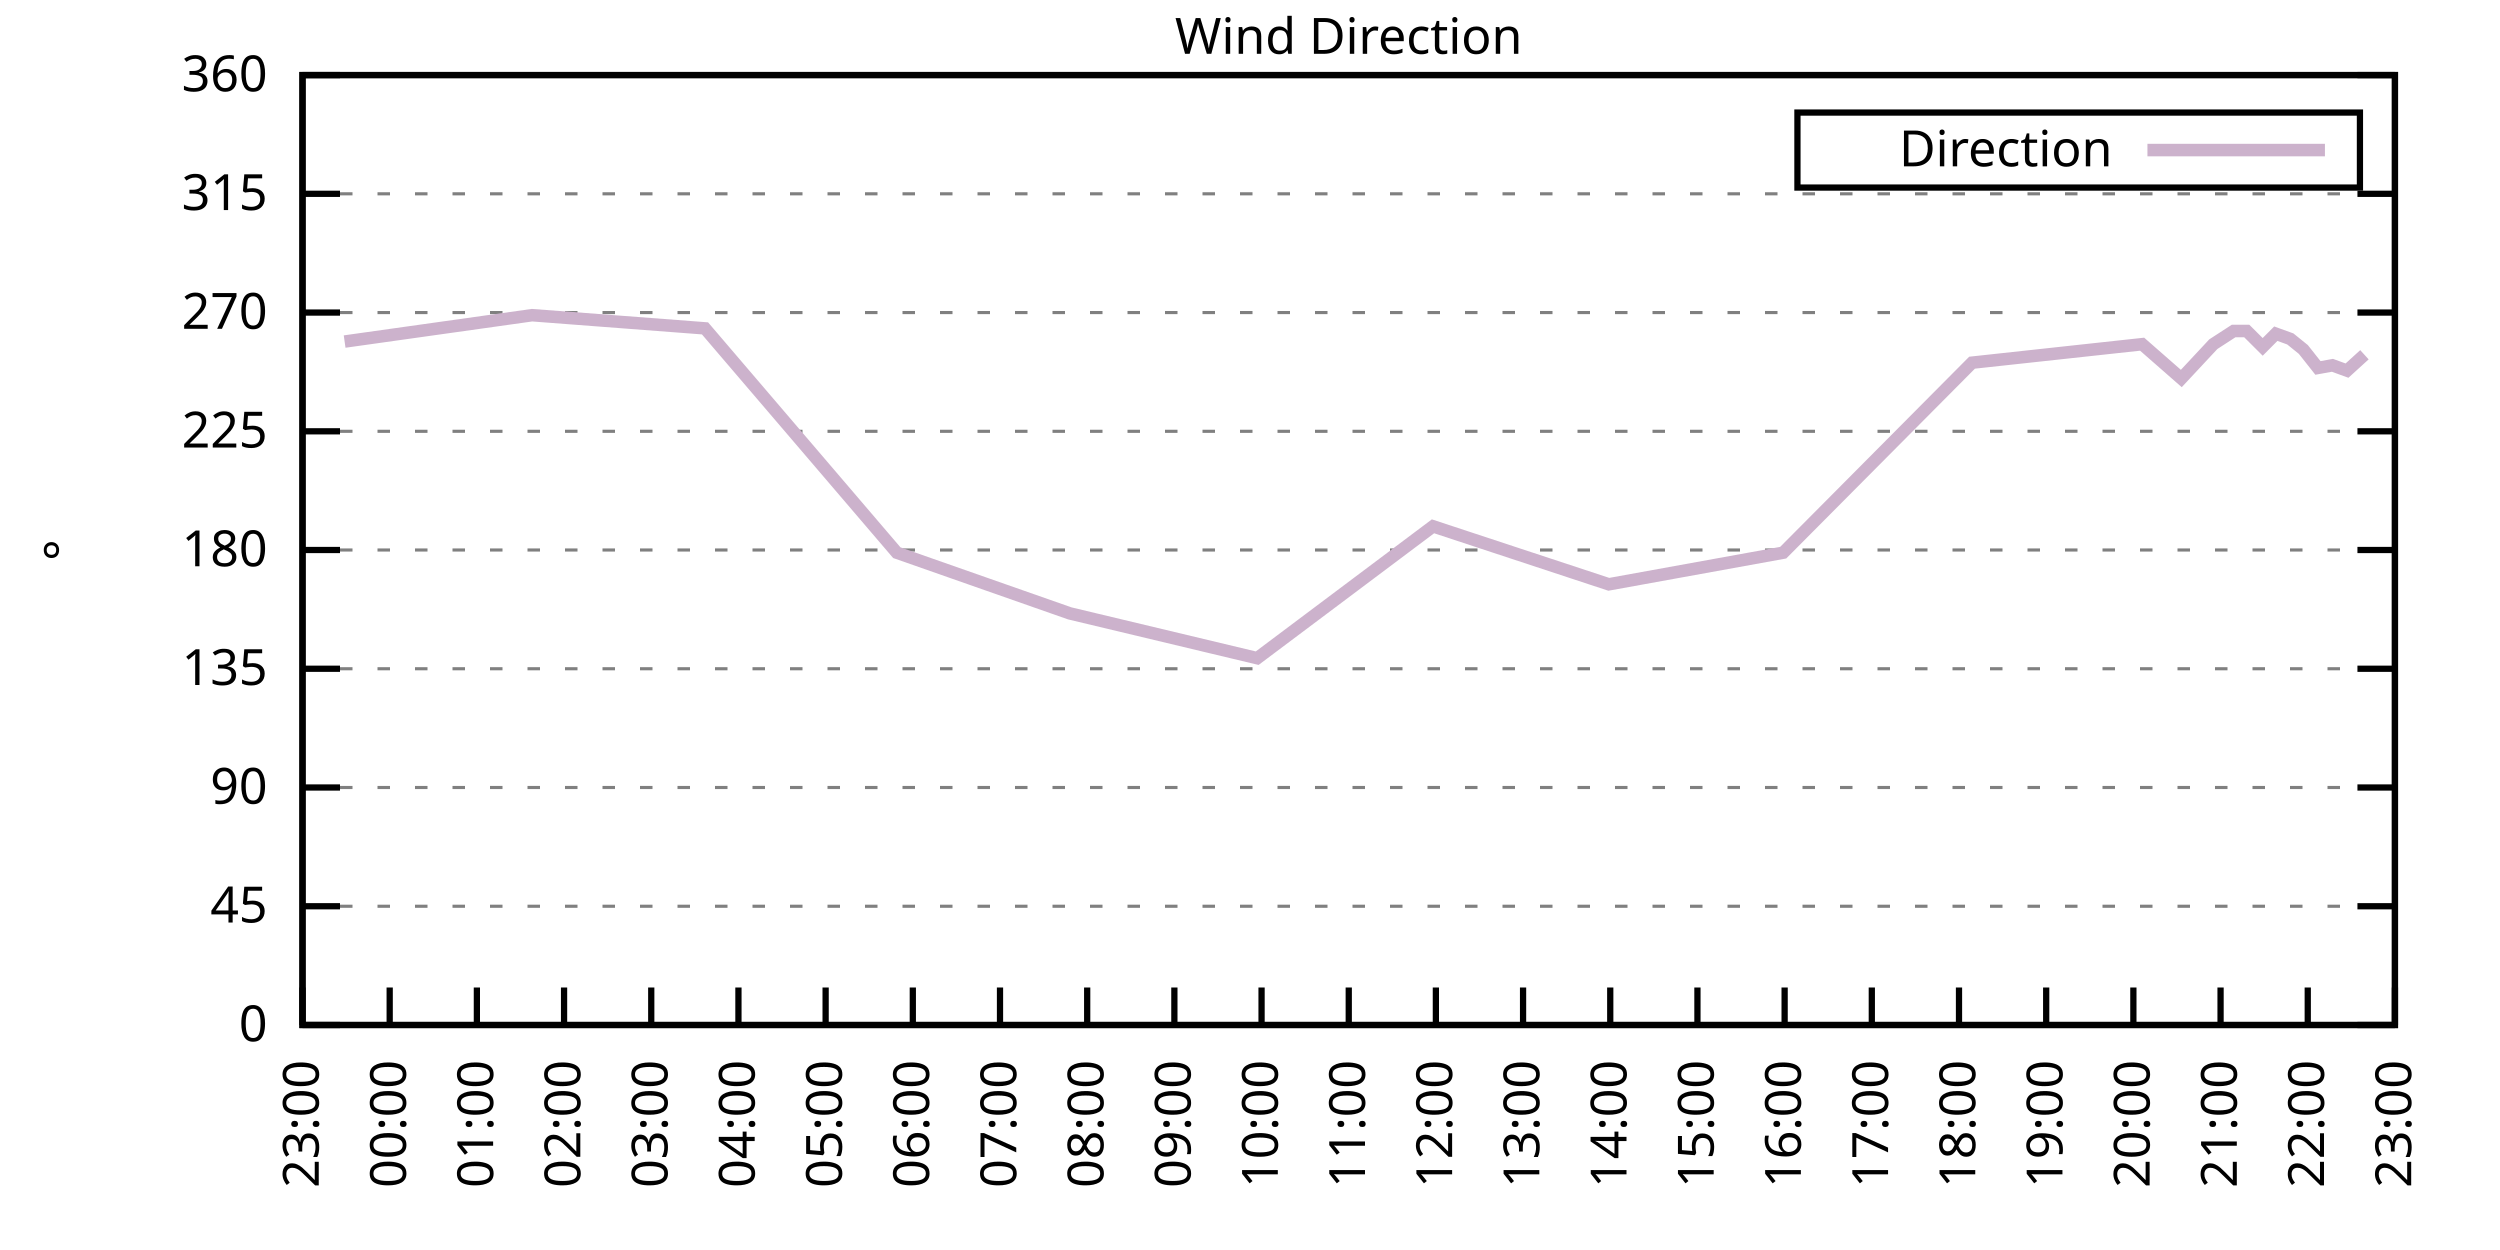
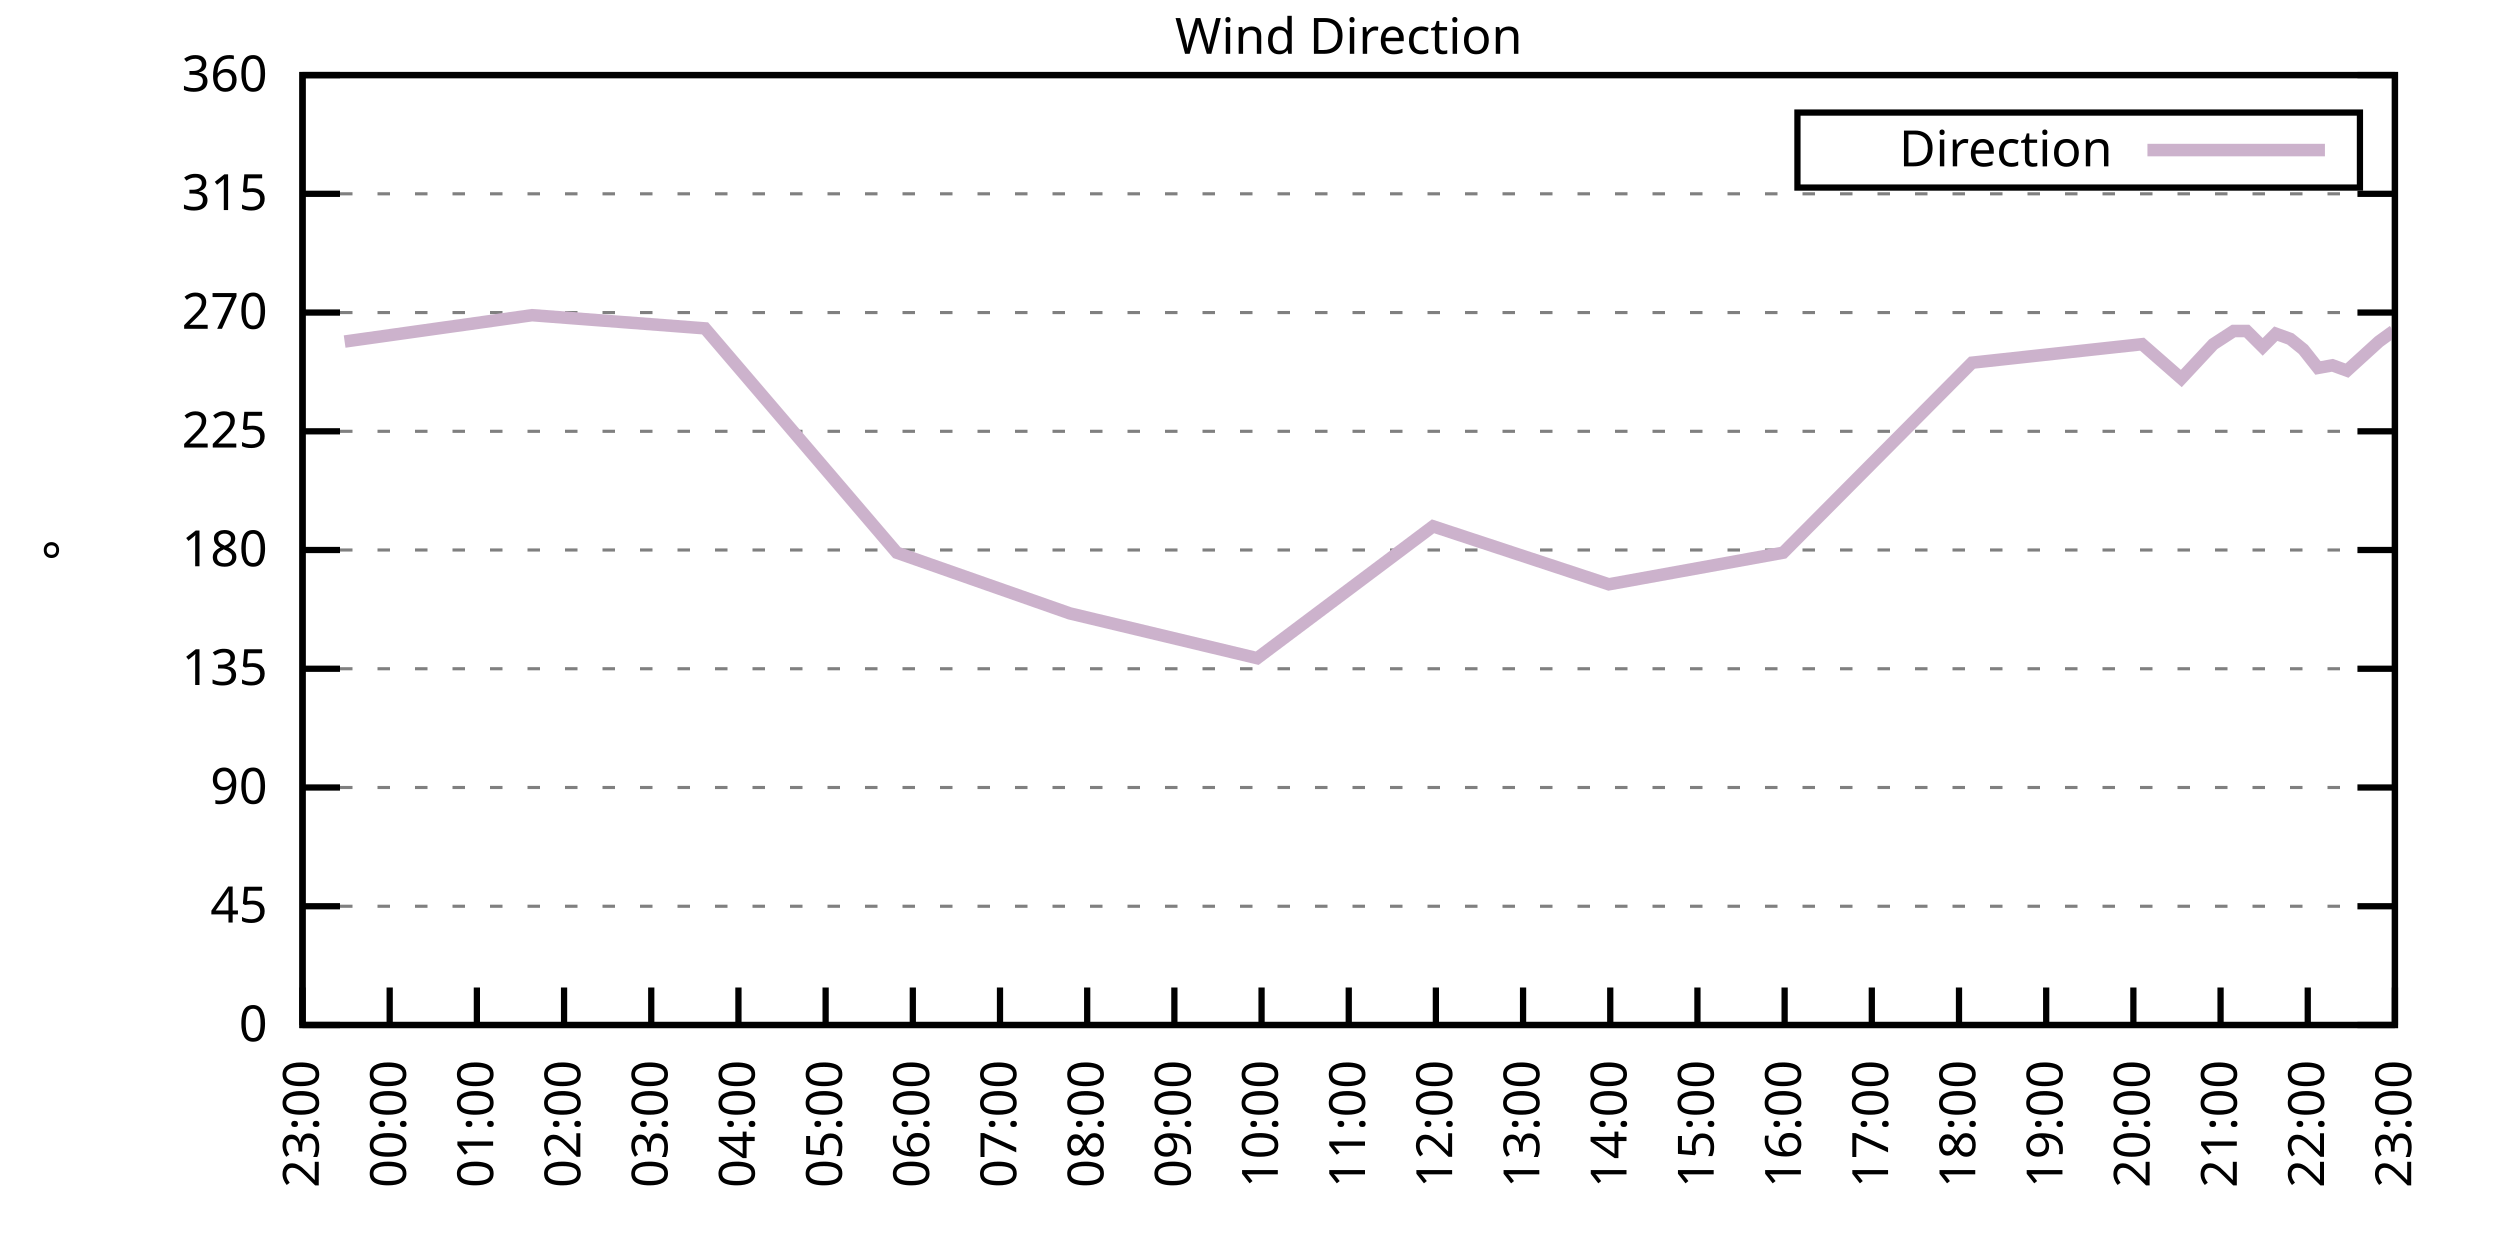
<svg xmlns="http://www.w3.org/2000/svg" xmlns:xlink="http://www.w3.org/1999/xlink" width="400" height="200" viewBox="0 0 400 200">
  <g id="gnuplot_canvas">
    <rect x="0" y="0" width="400" height="200" fill="none" />
    <defs>
      <circle id="gpDot" r="0.5" stroke-width="0.5" stroke="currentColor" />
      <path id="gpPt0" stroke-width="0.333" stroke="currentColor" d="M-1,0 h2 M0,-1 v2" />
      <path id="gpPt1" stroke-width="0.333" stroke="currentColor" d="M-1,-1 L1,1 M1,-1 L-1,1" />
      <path id="gpPt2" stroke-width="0.333" stroke="currentColor" d="M-1,0 L1,0 M0,-1 L0,1 M-1,-1 L1,1 M-1,1 L1,-1" />
      <rect id="gpPt3" stroke-width="0.333" stroke="currentColor" x="-1" y="-1" width="2" height="2" />
      <rect id="gpPt4" stroke-width="0.333" stroke="currentColor" fill="currentColor" x="-1" y="-1" width="2" height="2" />
      <circle id="gpPt5" stroke-width="0.333" stroke="currentColor" cx="0" cy="0" r="1" />
      <use xlink:href="#gpPt5" id="gpPt6" fill="currentColor" stroke="none" />
      <path id="gpPt7" stroke-width="0.333" stroke="currentColor" d="M0,-1.33 L-1.33,0.67 L1.33,0.67 z" />
      <use xlink:href="#gpPt7" id="gpPt8" fill="currentColor" stroke="none" />
      <use xlink:href="#gpPt7" id="gpPt9" stroke="currentColor" transform="rotate(180)" />
      <use xlink:href="#gpPt9" id="gpPt10" fill="currentColor" stroke="none" />
      <use xlink:href="#gpPt3" id="gpPt11" stroke="currentColor" transform="rotate(45)" />
      <use xlink:href="#gpPt11" id="gpPt12" fill="currentColor" stroke="none" />
      <path id="gpPt13" stroke-width="0.333" stroke="currentColor" d="M0,1.330 L1.265,0.411 L0.782,-1.067 L-0.782,-1.076 L-1.265,0.411 z" />
      <use xlink:href="#gpPt13" id="gpPt14" fill="currentColor" stroke="none" />
      <filter id="textbox" filterUnits="objectBoundingBox" x="0" y="0" height="1" width="1">
        <feFlood flood-color="white" flood-opacity="1" result="bgnd" />
        <feComposite in="SourceGraphic" in2="bgnd" operator="atop" />
      </filter>
      <filter id="greybox" filterUnits="objectBoundingBox" x="0" y="0" height="1" width="1">
        <feFlood flood-color="lightgrey" flood-opacity="1" result="grey" />
        <feComposite in="SourceGraphic" in2="grey" operator="atop" />
      </filter>
    </defs>
    <g fill="none" color="white" stroke="currentColor" stroke-width="1.00" stroke-linecap="butt" stroke-linejoin="miter">
</g>
    <g fill="none" color="black" stroke="currentColor" stroke-width="1.00" stroke-linecap="butt" stroke-linejoin="miter">
      <g stroke="none" shape-rendering="crispEdges">
        <polygon fill="rgb(255, 255, 255)" points="48.40,164.00 383.18,164.00 383.18,12.02 48.40,12.02 " />
      </g>
    </g>
    <g fill="none" color="black" stroke="currentColor" stroke-width="1.00" stroke-linecap="butt" stroke-linejoin="miter">
</g>
    <g fill="none" color="black" stroke="black" stroke-width="0.50" stroke-linecap="butt" stroke-linejoin="miter">
</g>
    <g fill="none" color="gray" stroke="currentColor" stroke-width="0.50" stroke-linecap="butt" stroke-linejoin="miter">
      <path stroke="gray" stroke-dasharray="2,4" class="gridline" d="M48.40,164.00 L383.19,164.00  " />
    </g>
    <g fill="none" color="gray" stroke="gray" stroke-width="1.00" stroke-linecap="butt" stroke-linejoin="miter">
</g>
    <g fill="none" color="black" stroke="currentColor" stroke-width="1.00" stroke-linecap="butt" stroke-linejoin="miter">
      <path stroke="black" d="M48.40,164.00 L54.40,164.00 M383.19,164.00 L377.19,164.00  " />
      <g transform="translate(42.80,166.60)" stroke="none" fill="black" font-family="Sans" font-size="8.00" text-anchor="end">
        <text>
          <tspan font-family="Sans"> 0</tspan>
        </text>
      </g>
    </g>
    <g fill="none" color="black" stroke="currentColor" stroke-width="1.00" stroke-linecap="butt" stroke-linejoin="miter">
</g>
    <g fill="none" color="black" stroke="black" stroke-width="0.50" stroke-linecap="butt" stroke-linejoin="miter">
</g>
    <g fill="none" color="gray" stroke="currentColor" stroke-width="0.50" stroke-linecap="butt" stroke-linejoin="miter">
      <path stroke="gray" stroke-dasharray="2,4" class="gridline" d="M48.40,145.00 L383.19,145.00  " />
    </g>
    <g fill="none" color="gray" stroke="gray" stroke-width="1.00" stroke-linecap="butt" stroke-linejoin="miter">
</g>
    <g fill="none" color="black" stroke="currentColor" stroke-width="1.00" stroke-linecap="butt" stroke-linejoin="miter">
      <path stroke="black" d="M48.40,145.00 L54.40,145.00 M383.19,145.00 L377.19,145.00  " />
      <g transform="translate(42.80,147.60)" stroke="none" fill="black" font-family="Sans" font-size="8.00" text-anchor="end">
        <text>
          <tspan font-family="Sans"> 45</tspan>
        </text>
      </g>
    </g>
    <g fill="none" color="black" stroke="currentColor" stroke-width="1.00" stroke-linecap="butt" stroke-linejoin="miter">
</g>
    <g fill="none" color="black" stroke="black" stroke-width="0.50" stroke-linecap="butt" stroke-linejoin="miter">
</g>
    <g fill="none" color="gray" stroke="currentColor" stroke-width="0.50" stroke-linecap="butt" stroke-linejoin="miter">
      <path stroke="gray" stroke-dasharray="2,4" class="gridline" d="M48.40,126.00 L383.19,126.00  " />
    </g>
    <g fill="none" color="gray" stroke="gray" stroke-width="1.00" stroke-linecap="butt" stroke-linejoin="miter">
</g>
    <g fill="none" color="black" stroke="currentColor" stroke-width="1.00" stroke-linecap="butt" stroke-linejoin="miter">
      <path stroke="black" d="M48.40,126.00 L54.40,126.00 M383.19,126.00 L377.19,126.00  " />
      <g transform="translate(42.80,128.60)" stroke="none" fill="black" font-family="Sans" font-size="8.00" text-anchor="end">
        <text>
          <tspan font-family="Sans"> 90</tspan>
        </text>
      </g>
    </g>
    <g fill="none" color="black" stroke="currentColor" stroke-width="1.00" stroke-linecap="butt" stroke-linejoin="miter">
</g>
    <g fill="none" color="black" stroke="black" stroke-width="0.50" stroke-linecap="butt" stroke-linejoin="miter">
</g>
    <g fill="none" color="gray" stroke="currentColor" stroke-width="0.50" stroke-linecap="butt" stroke-linejoin="miter">
      <path stroke="gray" stroke-dasharray="2,4" class="gridline" d="M48.40,107.00 L383.19,107.00  " />
    </g>
    <g fill="none" color="gray" stroke="gray" stroke-width="1.00" stroke-linecap="butt" stroke-linejoin="miter">
</g>
    <g fill="none" color="black" stroke="currentColor" stroke-width="1.00" stroke-linecap="butt" stroke-linejoin="miter">
      <path stroke="black" d="M48.40,107.00 L54.40,107.00 M383.19,107.00 L377.19,107.00  " />
      <g transform="translate(42.80,109.60)" stroke="none" fill="black" font-family="Sans" font-size="8.00" text-anchor="end">
        <text>
          <tspan font-family="Sans"> 135</tspan>
        </text>
      </g>
    </g>
    <g fill="none" color="black" stroke="currentColor" stroke-width="1.00" stroke-linecap="butt" stroke-linejoin="miter">
</g>
    <g fill="none" color="black" stroke="black" stroke-width="0.50" stroke-linecap="butt" stroke-linejoin="miter">
</g>
    <g fill="none" color="gray" stroke="currentColor" stroke-width="0.50" stroke-linecap="butt" stroke-linejoin="miter">
      <path stroke="gray" stroke-dasharray="2,4" class="gridline" d="M48.40,88.00 L383.19,88.00  " />
    </g>
    <g fill="none" color="gray" stroke="gray" stroke-width="1.00" stroke-linecap="butt" stroke-linejoin="miter">
</g>
    <g fill="none" color="black" stroke="currentColor" stroke-width="1.00" stroke-linecap="butt" stroke-linejoin="miter">
      <path stroke="black" d="M48.40,88.00 L54.40,88.00 M383.19,88.00 L377.19,88.00  " />
      <g transform="translate(42.80,90.60)" stroke="none" fill="black" font-family="Sans" font-size="8.00" text-anchor="end">
        <text>
          <tspan font-family="Sans"> 180</tspan>
        </text>
      </g>
    </g>
    <g fill="none" color="black" stroke="currentColor" stroke-width="1.00" stroke-linecap="butt" stroke-linejoin="miter">
</g>
    <g fill="none" color="black" stroke="black" stroke-width="0.50" stroke-linecap="butt" stroke-linejoin="miter">
</g>
    <g fill="none" color="gray" stroke="currentColor" stroke-width="0.50" stroke-linecap="butt" stroke-linejoin="miter">
      <path stroke="gray" stroke-dasharray="2,4" class="gridline" d="M48.40,69.01 L383.19,69.01  " />
    </g>
    <g fill="none" color="gray" stroke="gray" stroke-width="1.00" stroke-linecap="butt" stroke-linejoin="miter">
</g>
    <g fill="none" color="black" stroke="currentColor" stroke-width="1.00" stroke-linecap="butt" stroke-linejoin="miter">
      <path stroke="black" d="M48.40,69.01 L54.40,69.01 M383.19,69.01 L377.19,69.01  " />
      <g transform="translate(42.80,71.61)" stroke="none" fill="black" font-family="Sans" font-size="8.00" text-anchor="end">
        <text>
          <tspan font-family="Sans"> 225</tspan>
        </text>
      </g>
    </g>
    <g fill="none" color="black" stroke="currentColor" stroke-width="1.00" stroke-linecap="butt" stroke-linejoin="miter">
</g>
    <g fill="none" color="black" stroke="black" stroke-width="0.50" stroke-linecap="butt" stroke-linejoin="miter">
</g>
    <g fill="none" color="gray" stroke="currentColor" stroke-width="0.50" stroke-linecap="butt" stroke-linejoin="miter">
      <path stroke="gray" stroke-dasharray="2,4" class="gridline" d="M48.40,50.01 L383.19,50.01  " />
    </g>
    <g fill="none" color="gray" stroke="gray" stroke-width="1.00" stroke-linecap="butt" stroke-linejoin="miter">
</g>
    <g fill="none" color="black" stroke="currentColor" stroke-width="1.00" stroke-linecap="butt" stroke-linejoin="miter">
      <path stroke="black" d="M48.40,50.01 L54.40,50.01 M383.19,50.01 L377.19,50.01  " />
      <g transform="translate(42.80,52.61)" stroke="none" fill="black" font-family="Sans" font-size="8.00" text-anchor="end">
        <text>
          <tspan font-family="Sans"> 270</tspan>
        </text>
      </g>
    </g>
    <g fill="none" color="black" stroke="currentColor" stroke-width="1.00" stroke-linecap="butt" stroke-linejoin="miter">
</g>
    <g fill="none" color="black" stroke="black" stroke-width="0.50" stroke-linecap="butt" stroke-linejoin="miter">
</g>
    <g fill="none" color="gray" stroke="currentColor" stroke-width="0.50" stroke-linecap="butt" stroke-linejoin="miter">
      <path stroke="gray" stroke-dasharray="2,4" class="gridline" d="M48.40,31.01 L383.19,31.01  " />
    </g>
    <g fill="none" color="gray" stroke="gray" stroke-width="1.00" stroke-linecap="butt" stroke-linejoin="miter">
</g>
    <g fill="none" color="black" stroke="currentColor" stroke-width="1.00" stroke-linecap="butt" stroke-linejoin="miter">
      <path stroke="black" d="M48.40,31.01 L54.40,31.01 M383.19,31.01 L377.19,31.01  " />
      <g transform="translate(42.80,33.61)" stroke="none" fill="black" font-family="Sans" font-size="8.00" text-anchor="end">
        <text>
          <tspan font-family="Sans"> 315</tspan>
        </text>
      </g>
    </g>
    <g fill="none" color="black" stroke="currentColor" stroke-width="1.00" stroke-linecap="butt" stroke-linejoin="miter">
</g>
    <g fill="none" color="black" stroke="black" stroke-width="0.50" stroke-linecap="butt" stroke-linejoin="miter">
</g>
    <g fill="none" color="gray" stroke="currentColor" stroke-width="0.50" stroke-linecap="butt" stroke-linejoin="miter">
      <path stroke="gray" stroke-dasharray="2,4" class="gridline" d="M48.40,12.01 L383.19,12.01  " />
    </g>
    <g fill="none" color="gray" stroke="gray" stroke-width="1.00" stroke-linecap="butt" stroke-linejoin="miter">
</g>
    <g fill="none" color="black" stroke="currentColor" stroke-width="1.00" stroke-linecap="butt" stroke-linejoin="miter">
      <path stroke="black" d="M48.40,12.01 L54.40,12.01 M383.19,12.01 L377.19,12.01  " />
      <g transform="translate(42.80,14.61)" stroke="none" fill="black" font-family="Sans" font-size="8.00" text-anchor="end">
        <text>
          <tspan font-family="Sans"> 360</tspan>
        </text>
      </g>
    </g>
    <g fill="none" color="black" stroke="currentColor" stroke-width="1.00" stroke-linecap="butt" stroke-linejoin="miter">
      <path stroke="black" d="M48.40,164.00 L48.40,158.00  " />
      <g transform="translate(51.00,169.60) rotate(270.00)" stroke="none" fill="black" font-family="Sans" font-size="8.00" text-anchor="end">
        <text>
          <tspan font-family="Sans">23:00</tspan>
        </text>
      </g>
    </g>
    <g fill="none" color="black" stroke="currentColor" stroke-width="1.00" stroke-linecap="butt" stroke-linejoin="miter">
      <path stroke="black" d="M62.35,164.00 L62.35,158.00  " />
      <g transform="translate(64.95,169.60) rotate(270.00)" stroke="none" fill="black" font-family="Sans" font-size="8.00" text-anchor="end">
        <text>
          <tspan font-family="Sans">00:00</tspan>
        </text>
      </g>
    </g>
    <g fill="none" color="black" stroke="currentColor" stroke-width="1.00" stroke-linecap="butt" stroke-linejoin="miter">
      <path stroke="black" d="M76.30,164.00 L76.30,158.00  " />
      <g transform="translate(78.90,169.60) rotate(270.00)" stroke="none" fill="black" font-family="Sans" font-size="8.00" text-anchor="end">
        <text>
          <tspan font-family="Sans">01:00</tspan>
        </text>
      </g>
    </g>
    <g fill="none" color="black" stroke="currentColor" stroke-width="1.00" stroke-linecap="butt" stroke-linejoin="miter">
      <path stroke="black" d="M90.25,164.00 L90.25,158.00  " />
      <g transform="translate(92.85,169.60) rotate(270.00)" stroke="none" fill="black" font-family="Sans" font-size="8.00" text-anchor="end">
        <text>
          <tspan font-family="Sans">02:00</tspan>
        </text>
      </g>
    </g>
    <g fill="none" color="black" stroke="currentColor" stroke-width="1.00" stroke-linecap="butt" stroke-linejoin="miter">
      <path stroke="black" d="M104.20,164.00 L104.20,158.00  " />
      <g transform="translate(106.80,169.60) rotate(270.00)" stroke="none" fill="black" font-family="Sans" font-size="8.00" text-anchor="end">
        <text>
          <tspan font-family="Sans">03:00</tspan>
        </text>
      </g>
    </g>
    <g fill="none" color="black" stroke="currentColor" stroke-width="1.00" stroke-linecap="butt" stroke-linejoin="miter">
      <path stroke="black" d="M118.15,164.00 L118.15,158.00  " />
      <g transform="translate(120.75,169.60) rotate(270.00)" stroke="none" fill="black" font-family="Sans" font-size="8.00" text-anchor="end">
        <text>
          <tspan font-family="Sans">04:00</tspan>
        </text>
      </g>
    </g>
    <g fill="none" color="black" stroke="currentColor" stroke-width="1.00" stroke-linecap="butt" stroke-linejoin="miter">
      <path stroke="black" d="M132.10,164.00 L132.10,158.00  " />
      <g transform="translate(134.70,169.60) rotate(270.00)" stroke="none" fill="black" font-family="Sans" font-size="8.00" text-anchor="end">
        <text>
          <tspan font-family="Sans">05:00</tspan>
        </text>
      </g>
    </g>
    <g fill="none" color="black" stroke="currentColor" stroke-width="1.00" stroke-linecap="butt" stroke-linejoin="miter">
      <path stroke="black" d="M146.05,164.00 L146.05,158.00  " />
      <g transform="translate(148.65,169.60) rotate(270.00)" stroke="none" fill="black" font-family="Sans" font-size="8.00" text-anchor="end">
        <text>
          <tspan font-family="Sans">06:00</tspan>
        </text>
      </g>
    </g>
    <g fill="none" color="black" stroke="currentColor" stroke-width="1.00" stroke-linecap="butt" stroke-linejoin="miter">
      <path stroke="black" d="M160.00,164.00 L160.00,158.00  " />
      <g transform="translate(162.60,169.60) rotate(270.00)" stroke="none" fill="black" font-family="Sans" font-size="8.00" text-anchor="end">
        <text>
          <tspan font-family="Sans">07:00</tspan>
        </text>
      </g>
    </g>
    <g fill="none" color="black" stroke="currentColor" stroke-width="1.00" stroke-linecap="butt" stroke-linejoin="miter">
      <path stroke="black" d="M173.95,164.00 L173.95,158.00  " />
      <g transform="translate(176.55,169.60) rotate(270.00)" stroke="none" fill="black" font-family="Sans" font-size="8.00" text-anchor="end">
        <text>
          <tspan font-family="Sans">08:00</tspan>
        </text>
      </g>
    </g>
    <g fill="none" color="black" stroke="currentColor" stroke-width="1.00" stroke-linecap="butt" stroke-linejoin="miter">
      <path stroke="black" d="M187.90,164.00 L187.90,158.00  " />
      <g transform="translate(190.50,169.60) rotate(270.00)" stroke="none" fill="black" font-family="Sans" font-size="8.00" text-anchor="end">
        <text>
          <tspan font-family="Sans">09:00</tspan>
        </text>
      </g>
    </g>
    <g fill="none" color="black" stroke="currentColor" stroke-width="1.00" stroke-linecap="butt" stroke-linejoin="miter">
      <path stroke="black" d="M201.85,164.00 L201.85,158.00  " />
      <g transform="translate(204.45,169.60) rotate(270.00)" stroke="none" fill="black" font-family="Sans" font-size="8.00" text-anchor="end">
        <text>
          <tspan font-family="Sans">10:00</tspan>
        </text>
      </g>
    </g>
    <g fill="none" color="black" stroke="currentColor" stroke-width="1.00" stroke-linecap="butt" stroke-linejoin="miter">
      <path stroke="black" d="M215.80,164.00 L215.80,158.00  " />
      <g transform="translate(218.40,169.60) rotate(270.00)" stroke="none" fill="black" font-family="Sans" font-size="8.00" text-anchor="end">
        <text>
          <tspan font-family="Sans">11:00</tspan>
        </text>
      </g>
    </g>
    <g fill="none" color="black" stroke="currentColor" stroke-width="1.00" stroke-linecap="butt" stroke-linejoin="miter">
      <path stroke="black" d="M229.74,164.00 L229.74,158.00  " />
      <g transform="translate(232.34,169.60) rotate(270.00)" stroke="none" fill="black" font-family="Sans" font-size="8.00" text-anchor="end">
        <text>
          <tspan font-family="Sans">12:00</tspan>
        </text>
      </g>
    </g>
    <g fill="none" color="black" stroke="currentColor" stroke-width="1.00" stroke-linecap="butt" stroke-linejoin="miter">
      <path stroke="black" d="M243.69,164.00 L243.69,158.00  " />
      <g transform="translate(246.29,169.60) rotate(270.00)" stroke="none" fill="black" font-family="Sans" font-size="8.00" text-anchor="end">
        <text>
          <tspan font-family="Sans">13:00</tspan>
        </text>
      </g>
    </g>
    <g fill="none" color="black" stroke="currentColor" stroke-width="1.00" stroke-linecap="butt" stroke-linejoin="miter">
      <path stroke="black" d="M257.64,164.00 L257.64,158.00  " />
      <g transform="translate(260.24,169.60) rotate(270.00)" stroke="none" fill="black" font-family="Sans" font-size="8.00" text-anchor="end">
        <text>
          <tspan font-family="Sans">14:00</tspan>
        </text>
      </g>
    </g>
    <g fill="none" color="black" stroke="currentColor" stroke-width="1.00" stroke-linecap="butt" stroke-linejoin="miter">
      <path stroke="black" d="M271.59,164.00 L271.59,158.00  " />
      <g transform="translate(274.19,169.60) rotate(270.00)" stroke="none" fill="black" font-family="Sans" font-size="8.00" text-anchor="end">
        <text>
          <tspan font-family="Sans">15:00</tspan>
        </text>
      </g>
    </g>
    <g fill="none" color="black" stroke="currentColor" stroke-width="1.00" stroke-linecap="butt" stroke-linejoin="miter">
      <path stroke="black" d="M285.54,164.00 L285.54,158.00  " />
      <g transform="translate(288.14,169.60) rotate(270.00)" stroke="none" fill="black" font-family="Sans" font-size="8.00" text-anchor="end">
        <text>
          <tspan font-family="Sans">16:00</tspan>
        </text>
      </g>
    </g>
    <g fill="none" color="black" stroke="currentColor" stroke-width="1.00" stroke-linecap="butt" stroke-linejoin="miter">
      <path stroke="black" d="M299.49,164.00 L299.49,158.00  " />
      <g transform="translate(302.09,169.60) rotate(270.00)" stroke="none" fill="black" font-family="Sans" font-size="8.00" text-anchor="end">
        <text>
          <tspan font-family="Sans">17:00</tspan>
        </text>
      </g>
    </g>
    <g fill="none" color="black" stroke="currentColor" stroke-width="1.00" stroke-linecap="butt" stroke-linejoin="miter">
      <path stroke="black" d="M313.44,164.00 L313.44,158.00  " />
      <g transform="translate(316.04,169.60) rotate(270.00)" stroke="none" fill="black" font-family="Sans" font-size="8.00" text-anchor="end">
        <text>
          <tspan font-family="Sans">18:00</tspan>
        </text>
      </g>
    </g>
    <g fill="none" color="black" stroke="currentColor" stroke-width="1.00" stroke-linecap="butt" stroke-linejoin="miter">
      <path stroke="black" d="M327.39,164.00 L327.39,158.00  " />
      <g transform="translate(329.99,169.60) rotate(270.00)" stroke="none" fill="black" font-family="Sans" font-size="8.00" text-anchor="end">
        <text>
          <tspan font-family="Sans">19:00</tspan>
        </text>
      </g>
    </g>
    <g fill="none" color="black" stroke="currentColor" stroke-width="1.00" stroke-linecap="butt" stroke-linejoin="miter">
      <path stroke="black" d="M341.34,164.00 L341.34,158.00  " />
      <g transform="translate(343.94,169.60) rotate(270.00)" stroke="none" fill="black" font-family="Sans" font-size="8.00" text-anchor="end">
        <text>
          <tspan font-family="Sans">20:00</tspan>
        </text>
      </g>
    </g>
    <g fill="none" color="black" stroke="currentColor" stroke-width="1.00" stroke-linecap="butt" stroke-linejoin="miter">
      <path stroke="black" d="M355.29,164.00 L355.29,158.00  " />
      <g transform="translate(357.89,169.60) rotate(270.00)" stroke="none" fill="black" font-family="Sans" font-size="8.00" text-anchor="end">
        <text>
          <tspan font-family="Sans">21:00</tspan>
        </text>
      </g>
    </g>
    <g fill="none" color="black" stroke="currentColor" stroke-width="1.00" stroke-linecap="butt" stroke-linejoin="miter">
      <path stroke="black" d="M369.24,164.00 L369.24,158.00  " />
      <g transform="translate(371.84,169.60) rotate(270.00)" stroke="none" fill="black" font-family="Sans" font-size="8.00" text-anchor="end">
        <text>
          <tspan font-family="Sans">22:00</tspan>
        </text>
      </g>
    </g>
    <g fill="none" color="black" stroke="currentColor" stroke-width="1.00" stroke-linecap="butt" stroke-linejoin="miter">
      <path stroke="black" d="M383.19,164.00 L383.19,158.00  " />
      <g transform="translate(385.79,169.60) rotate(270.00)" stroke="none" fill="black" font-family="Sans" font-size="8.00" text-anchor="end">
        <text>
          <tspan font-family="Sans">23:00</tspan>
        </text>
      </g>
    </g>
    <g fill="none" color="black" stroke="currentColor" stroke-width="1.00" stroke-linecap="butt" stroke-linejoin="miter">
</g>
    <g fill="none" color="black" stroke="currentColor" stroke-width="1.00" stroke-linecap="butt" stroke-linejoin="miter">
      <path stroke="black" d="M48.40,12.01 L48.40,164.00 L383.19,164.00 L383.19,12.01 L48.40,12.01 Z  " />
    </g>
    <g fill="none" color="black" stroke="currentColor" stroke-width="1.00" stroke-linecap="butt" stroke-linejoin="miter">
</g>
    <g fill="none" color="black" stroke="currentColor" stroke-width="1.00" stroke-linecap="butt" stroke-linejoin="miter">
      <path stroke="black" d="M287.59,30.01 L287.59,18.01 L377.59,18.01 L377.59,30.01 L287.59,30.01 Z  " />
    </g>
    <g id="Wind_direction_plot_1">
      <g fill="none" color="white" stroke="black" stroke-width="2.00" stroke-linecap="butt" stroke-linejoin="miter">
</g>
      <g fill="none" color="black" stroke="currentColor" stroke-width="2.00" stroke-linecap="butt" stroke-linejoin="miter">
        <g transform="translate(337.99,26.61)" stroke="none" fill="black" font-family="Sans" font-size="8.00" text-anchor="end">
          <text>
            <tspan font-family="Sans">Direction</tspan>
          </text>
        </g>
      </g>
      <g fill="none" color="black" stroke="currentColor" stroke-width="2.00" stroke-linecap="butt" stroke-linejoin="miter">
-         <path stroke="rgb(204, 178, 204)" d="M343.59,24.01 L371.99,24.01 M55.14,54.65 L85.13,50.43 L112.80,52.54 L143.49,88.43 L171.16,98.14 L201.15,105.31   L229.28,84.21 L257.41,93.49 L285.31,88.43 L315.53,58.03 L342.74,55.07 L349.01,60.56 L354.13,55.07 L357.38,52.96   L359.48,52.96 L362.03,55.50 L364.13,53.39 L366.45,54.23 L368.54,55.92 L370.87,58.87 L373.19,58.45 L375.52,59.30   L378.31,56.76  " />
+         <path stroke="rgb(204, 178, 204)" d="M343.59,24.01 L371.99,24.01 M55.14,54.65 L85.13,50.43 L112.80,52.54 L143.49,88.43 L171.16,98.14 L201.15,105.31   L229.28,84.21 L257.41,93.49 L285.31,88.43 L315.53,58.03 L342.74,55.07 L349.01,60.56 L354.13,55.07 L357.38,52.96   L359.48,52.96 L362.03,55.50 L364.13,53.39 L366.45,54.23 L368.54,55.92 L370.87,58.87 L373.19,58.45 L375.52,59.30   L378.31,56.76 L380.63,54.65 L382.96,52.96  " />
      </g>
    </g>
    <g fill="none" color="black" stroke="currentColor" stroke-width="2.00" stroke-linecap="butt" stroke-linejoin="miter">
</g>
    <g fill="none" color="black" stroke="black" stroke-width="1.00" stroke-linecap="butt" stroke-linejoin="miter">
</g>
    <g fill="none" color="black" stroke="currentColor" stroke-width="1.00" stroke-linecap="butt" stroke-linejoin="miter">
      <path stroke="black" d="M48.40,12.01 L48.40,164.00 L383.19,164.00 L383.19,12.01 L48.40,12.01 Z  " />
      <g transform="translate(12.80,88.01) rotate(270.00)" stroke="none" fill="black" font-family="Sans" font-size="8.00" text-anchor="middle">
        <text>
          <tspan font-family="Sans">°</tspan>
        </text>
      </g>
    </g>
    <g fill="none" color="black" stroke="currentColor" stroke-width="1.00" stroke-linecap="butt" stroke-linejoin="miter">
</g>
    <g fill="none" color="black" stroke="currentColor" stroke-width="1.00" stroke-linecap="butt" stroke-linejoin="miter">
      <g transform="translate(215.79,8.61)" stroke="none" fill="black" font-family="Sans" font-size="8.00" text-anchor="middle">
        <text>
          <tspan font-family="Sans">Wind Direction</tspan>
        </text>
      </g>
    </g>
    <g fill="none" color="black" stroke="currentColor" stroke-width="1.00" stroke-linecap="butt" stroke-linejoin="miter">
</g>
  </g>
</svg>
